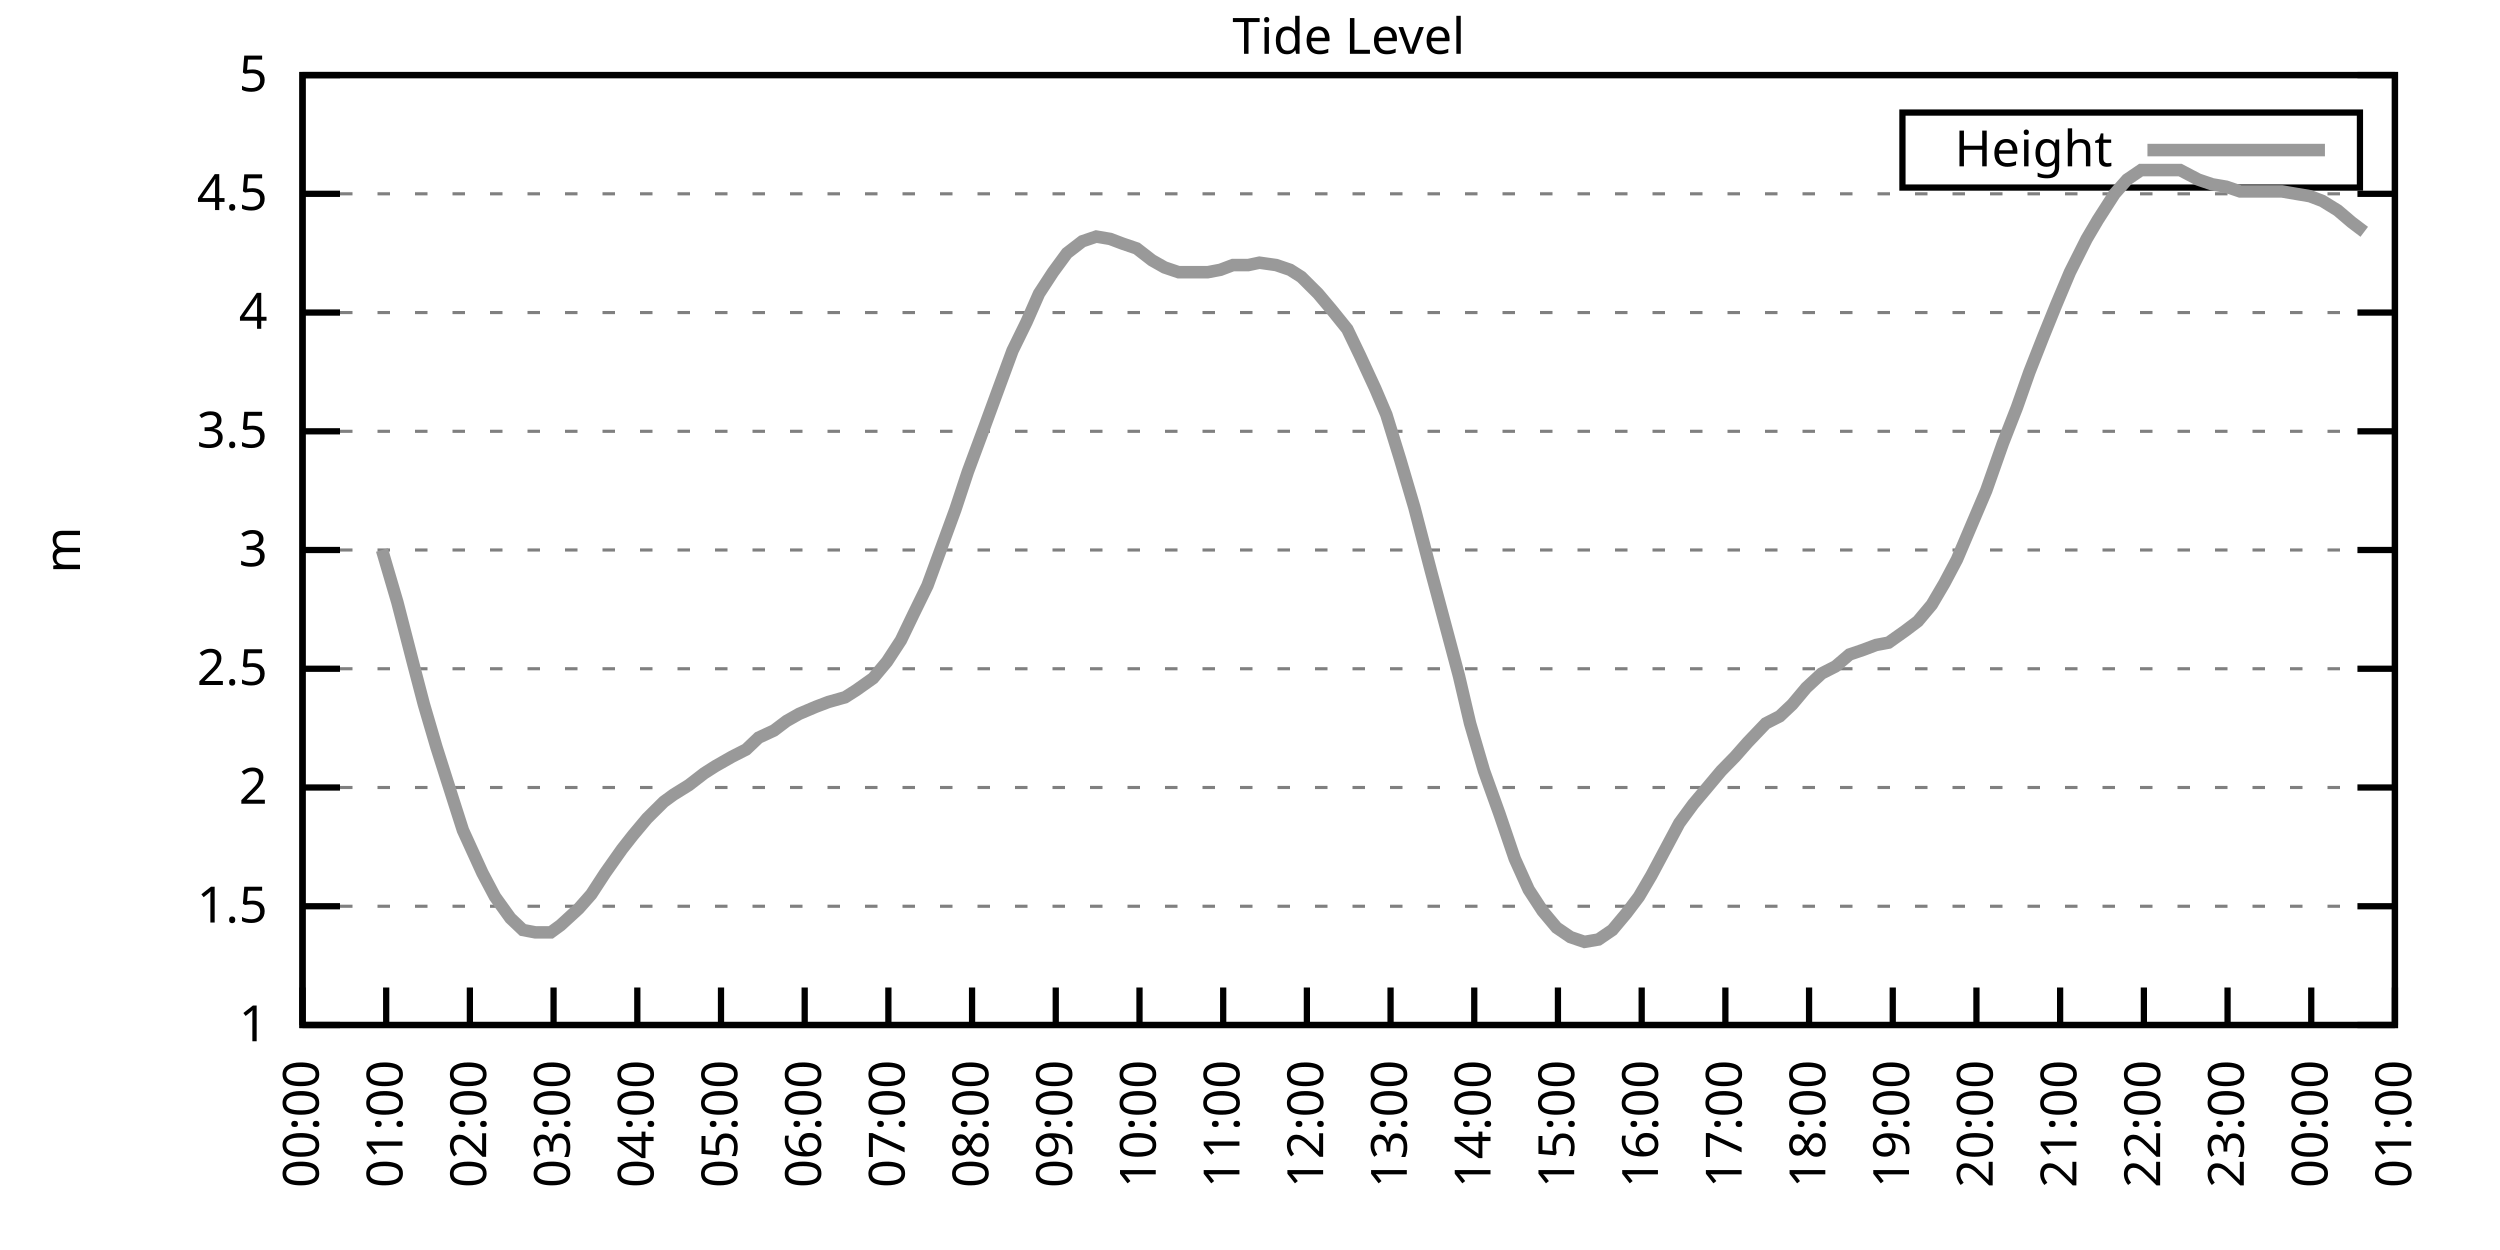
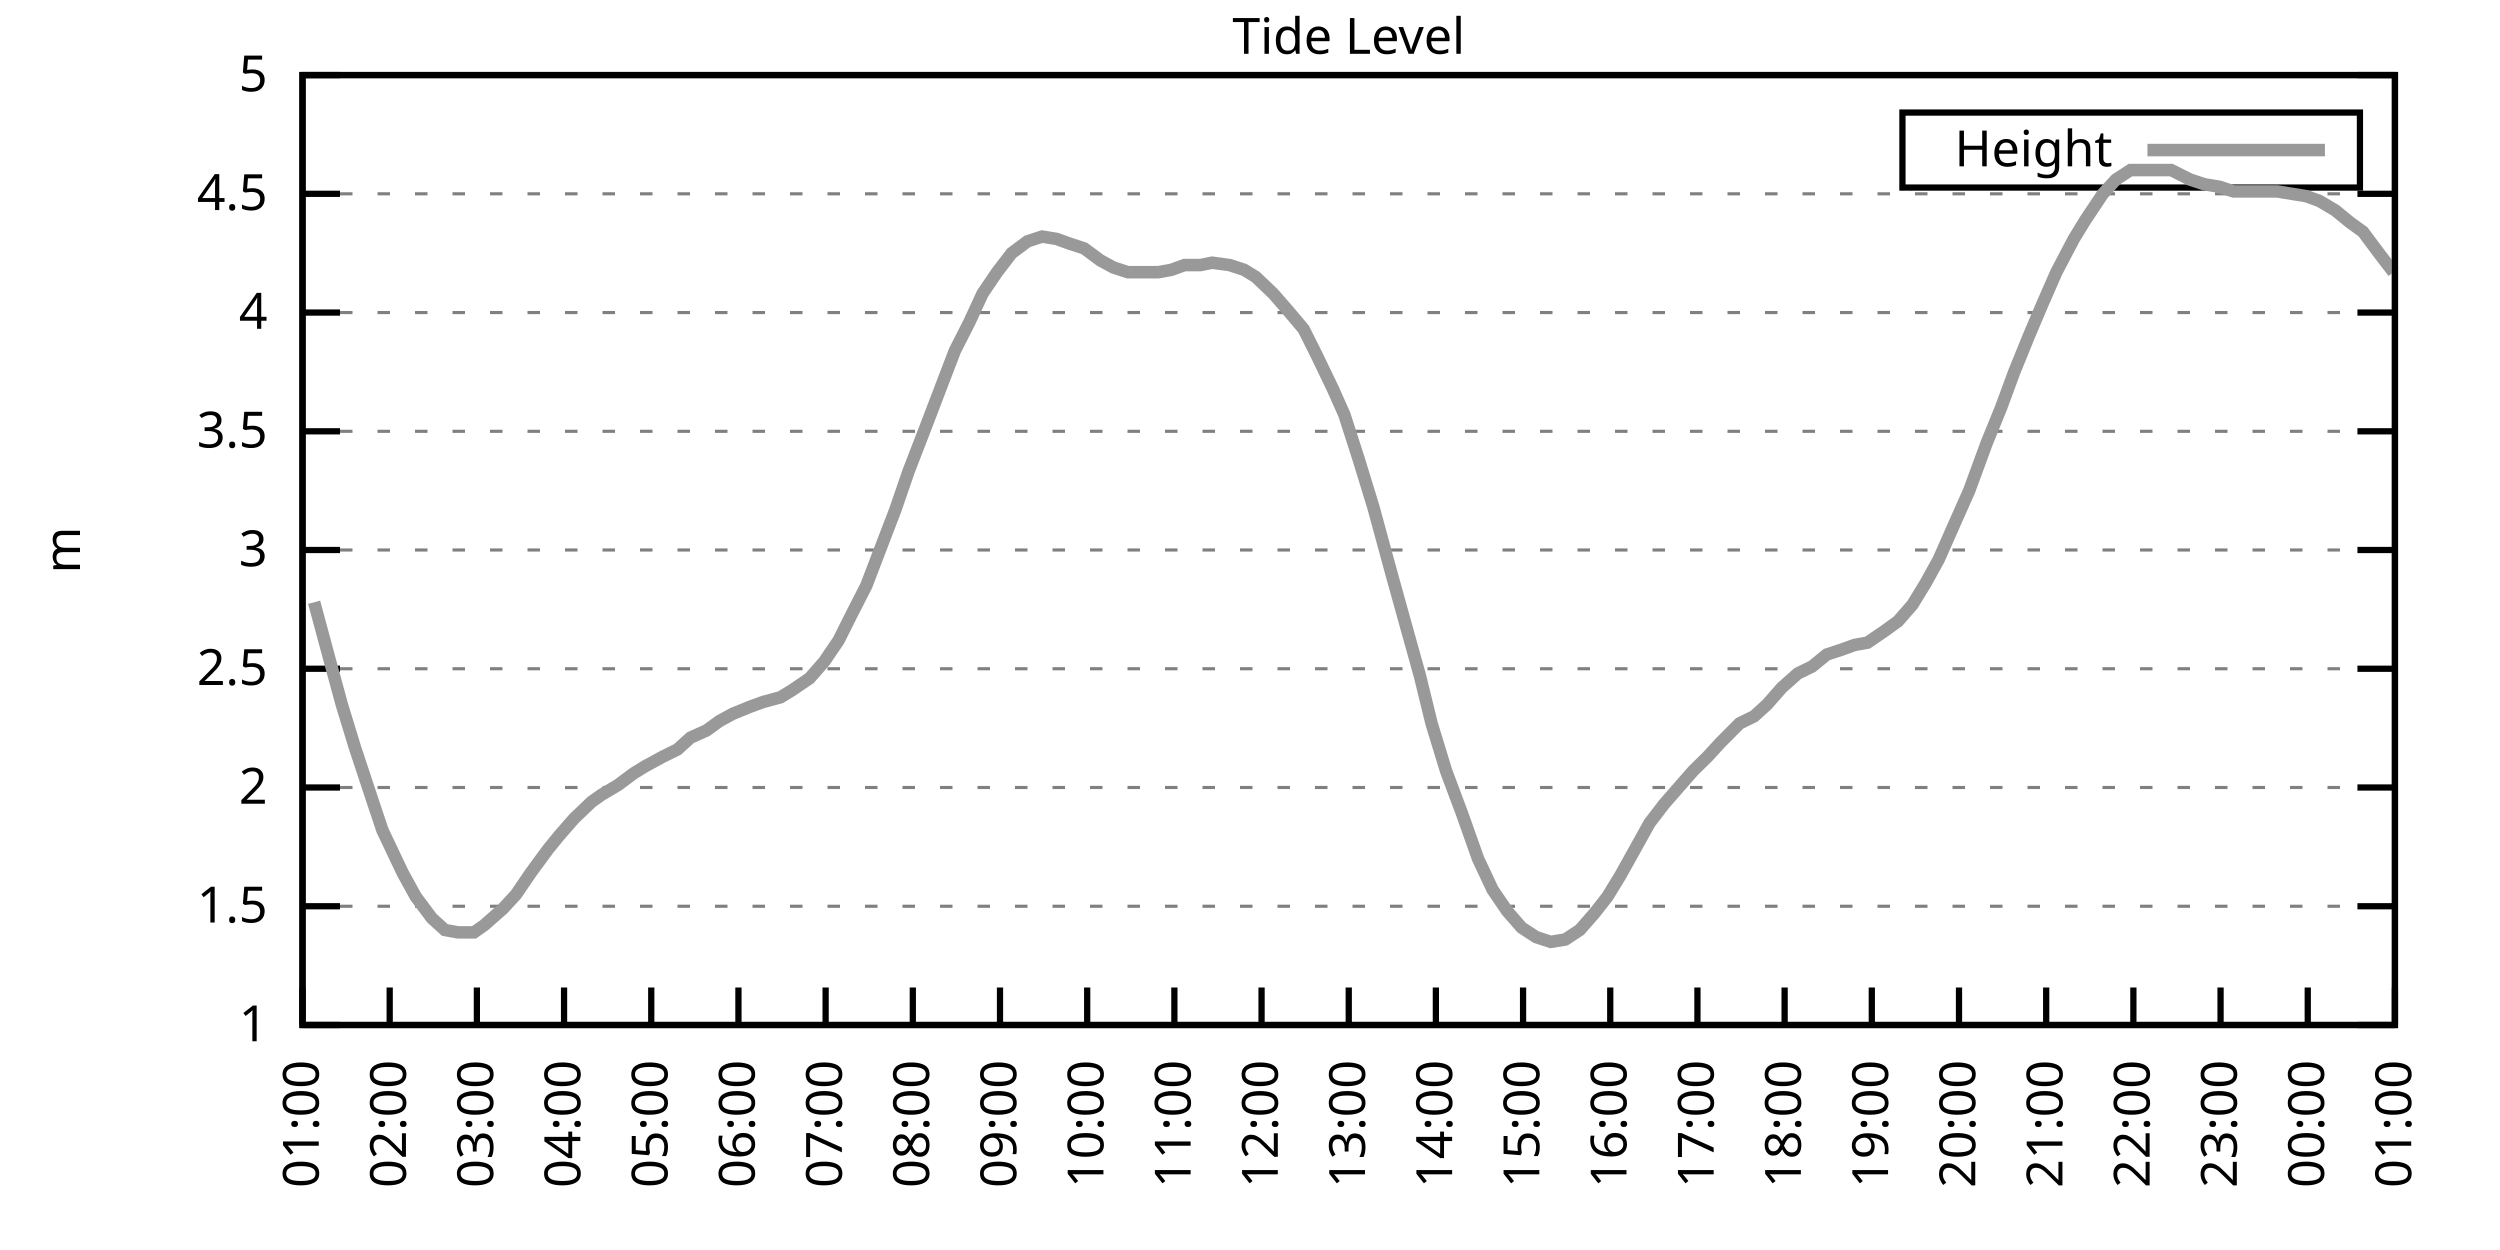
<svg xmlns="http://www.w3.org/2000/svg" xmlns:xlink="http://www.w3.org/1999/xlink" width="400" height="200" viewBox="0 0 400 200">
  <g id="gnuplot_canvas">
    <rect x="0" y="0" width="400" height="200" fill="none" />
    <defs>
      <circle id="gpDot" r="0.5" stroke-width="0.5" stroke="currentColor" />
      <path id="gpPt0" stroke-width="0.333" stroke="currentColor" d="M-1,0 h2 M0,-1 v2" />
      <path id="gpPt1" stroke-width="0.333" stroke="currentColor" d="M-1,-1 L1,1 M1,-1 L-1,1" />
      <path id="gpPt2" stroke-width="0.333" stroke="currentColor" d="M-1,0 L1,0 M0,-1 L0,1 M-1,-1 L1,1 M-1,1 L1,-1" />
      <rect id="gpPt3" stroke-width="0.333" stroke="currentColor" x="-1" y="-1" width="2" height="2" />
      <rect id="gpPt4" stroke-width="0.333" stroke="currentColor" fill="currentColor" x="-1" y="-1" width="2" height="2" />
      <circle id="gpPt5" stroke-width="0.333" stroke="currentColor" cx="0" cy="0" r="1" />
      <use xlink:href="#gpPt5" id="gpPt6" fill="currentColor" stroke="none" />
      <path id="gpPt7" stroke-width="0.333" stroke="currentColor" d="M0,-1.33 L-1.33,0.67 L1.33,0.67 z" />
      <use xlink:href="#gpPt7" id="gpPt8" fill="currentColor" stroke="none" />
      <use xlink:href="#gpPt7" id="gpPt9" stroke="currentColor" transform="rotate(180)" />
      <use xlink:href="#gpPt9" id="gpPt10" fill="currentColor" stroke="none" />
      <use xlink:href="#gpPt3" id="gpPt11" stroke="currentColor" transform="rotate(45)" />
      <use xlink:href="#gpPt11" id="gpPt12" fill="currentColor" stroke="none" />
      <path id="gpPt13" stroke-width="0.333" stroke="currentColor" d="M0,1.330 L1.265,0.411 L0.782,-1.067 L-0.782,-1.076 L-1.265,0.411 z" />
      <use xlink:href="#gpPt13" id="gpPt14" fill="currentColor" stroke="none" />
      <filter id="textbox" filterUnits="objectBoundingBox" x="0" y="0" height="1" width="1">
        <feFlood flood-color="white" flood-opacity="1" result="bgnd" />
        <feComposite in="SourceGraphic" in2="bgnd" operator="atop" />
      </filter>
      <filter id="greybox" filterUnits="objectBoundingBox" x="0" y="0" height="1" width="1">
        <feFlood flood-color="lightgrey" flood-opacity="1" result="grey" />
        <feComposite in="SourceGraphic" in2="grey" operator="atop" />
      </filter>
    </defs>
    <g fill="none" color="white" stroke="currentColor" stroke-width="1.00" stroke-linecap="butt" stroke-linejoin="miter">
</g>
    <g fill="none" color="black" stroke="currentColor" stroke-width="1.00" stroke-linecap="butt" stroke-linejoin="miter">
      <g stroke="none" shape-rendering="crispEdges">
        <polygon fill="rgb(255, 255, 255)" points="48.40,164.00 383.18,164.00 383.18,12.02 48.40,12.02 " />
      </g>
    </g>
    <g fill="none" color="black" stroke="currentColor" stroke-width="1.00" stroke-linecap="butt" stroke-linejoin="miter">
</g>
    <g fill="none" color="black" stroke="black" stroke-width="0.50" stroke-linecap="butt" stroke-linejoin="miter">
</g>
    <g fill="none" color="gray" stroke="currentColor" stroke-width="0.50" stroke-linecap="butt" stroke-linejoin="miter">
      <path stroke="gray" stroke-dasharray="2,4" class="gridline" d="M48.40,164.00 L383.19,164.00  " />
    </g>
    <g fill="none" color="gray" stroke="gray" stroke-width="1.00" stroke-linecap="butt" stroke-linejoin="miter">
</g>
    <g fill="none" color="black" stroke="currentColor" stroke-width="1.00" stroke-linecap="butt" stroke-linejoin="miter">
      <path stroke="black" d="M48.40,164.00 L54.40,164.00 M383.19,164.00 L377.19,164.00  " />
      <g transform="translate(42.80,166.60)" stroke="none" fill="black" font-family="Sans" font-size="8.00" text-anchor="end">
        <text>
          <tspan font-family="Sans"> 1</tspan>
        </text>
      </g>
    </g>
    <g fill="none" color="black" stroke="currentColor" stroke-width="1.00" stroke-linecap="butt" stroke-linejoin="miter">
</g>
    <g fill="none" color="black" stroke="black" stroke-width="0.50" stroke-linecap="butt" stroke-linejoin="miter">
</g>
    <g fill="none" color="gray" stroke="currentColor" stroke-width="0.50" stroke-linecap="butt" stroke-linejoin="miter">
      <path stroke="gray" stroke-dasharray="2,4" class="gridline" d="M48.40,145.00 L383.19,145.00  " />
    </g>
    <g fill="none" color="gray" stroke="gray" stroke-width="1.00" stroke-linecap="butt" stroke-linejoin="miter">
</g>
    <g fill="none" color="black" stroke="currentColor" stroke-width="1.00" stroke-linecap="butt" stroke-linejoin="miter">
      <path stroke="black" d="M48.40,145.00 L54.40,145.00 M383.19,145.00 L377.19,145.00  " />
      <g transform="translate(42.80,147.60)" stroke="none" fill="black" font-family="Sans" font-size="8.00" text-anchor="end">
        <text>
          <tspan font-family="Sans"> 1.5</tspan>
        </text>
      </g>
    </g>
    <g fill="none" color="black" stroke="currentColor" stroke-width="1.00" stroke-linecap="butt" stroke-linejoin="miter">
</g>
    <g fill="none" color="black" stroke="black" stroke-width="0.50" stroke-linecap="butt" stroke-linejoin="miter">
</g>
    <g fill="none" color="gray" stroke="currentColor" stroke-width="0.50" stroke-linecap="butt" stroke-linejoin="miter">
      <path stroke="gray" stroke-dasharray="2,4" class="gridline" d="M48.40,126.00 L383.19,126.00  " />
    </g>
    <g fill="none" color="gray" stroke="gray" stroke-width="1.00" stroke-linecap="butt" stroke-linejoin="miter">
</g>
    <g fill="none" color="black" stroke="currentColor" stroke-width="1.00" stroke-linecap="butt" stroke-linejoin="miter">
      <path stroke="black" d="M48.40,126.00 L54.40,126.00 M383.19,126.00 L377.19,126.00  " />
      <g transform="translate(42.80,128.60)" stroke="none" fill="black" font-family="Sans" font-size="8.00" text-anchor="end">
        <text>
          <tspan font-family="Sans"> 2</tspan>
        </text>
      </g>
    </g>
    <g fill="none" color="black" stroke="currentColor" stroke-width="1.00" stroke-linecap="butt" stroke-linejoin="miter">
</g>
    <g fill="none" color="black" stroke="black" stroke-width="0.50" stroke-linecap="butt" stroke-linejoin="miter">
</g>
    <g fill="none" color="gray" stroke="currentColor" stroke-width="0.50" stroke-linecap="butt" stroke-linejoin="miter">
      <path stroke="gray" stroke-dasharray="2,4" class="gridline" d="M48.40,107.00 L383.19,107.00  " />
    </g>
    <g fill="none" color="gray" stroke="gray" stroke-width="1.00" stroke-linecap="butt" stroke-linejoin="miter">
</g>
    <g fill="none" color="black" stroke="currentColor" stroke-width="1.00" stroke-linecap="butt" stroke-linejoin="miter">
      <path stroke="black" d="M48.40,107.00 L54.40,107.00 M383.19,107.00 L377.19,107.00  " />
      <g transform="translate(42.80,109.60)" stroke="none" fill="black" font-family="Sans" font-size="8.00" text-anchor="end">
        <text>
          <tspan font-family="Sans"> 2.5</tspan>
        </text>
      </g>
    </g>
    <g fill="none" color="black" stroke="currentColor" stroke-width="1.00" stroke-linecap="butt" stroke-linejoin="miter">
</g>
    <g fill="none" color="black" stroke="black" stroke-width="0.50" stroke-linecap="butt" stroke-linejoin="miter">
</g>
    <g fill="none" color="gray" stroke="currentColor" stroke-width="0.50" stroke-linecap="butt" stroke-linejoin="miter">
      <path stroke="gray" stroke-dasharray="2,4" class="gridline" d="M48.40,88.00 L383.19,88.00  " />
    </g>
    <g fill="none" color="gray" stroke="gray" stroke-width="1.00" stroke-linecap="butt" stroke-linejoin="miter">
</g>
    <g fill="none" color="black" stroke="currentColor" stroke-width="1.00" stroke-linecap="butt" stroke-linejoin="miter">
      <path stroke="black" d="M48.40,88.00 L54.40,88.00 M383.19,88.00 L377.19,88.00  " />
      <g transform="translate(42.80,90.60)" stroke="none" fill="black" font-family="Sans" font-size="8.00" text-anchor="end">
        <text>
          <tspan font-family="Sans"> 3</tspan>
        </text>
      </g>
    </g>
    <g fill="none" color="black" stroke="currentColor" stroke-width="1.00" stroke-linecap="butt" stroke-linejoin="miter">
</g>
    <g fill="none" color="black" stroke="black" stroke-width="0.50" stroke-linecap="butt" stroke-linejoin="miter">
</g>
    <g fill="none" color="gray" stroke="currentColor" stroke-width="0.50" stroke-linecap="butt" stroke-linejoin="miter">
      <path stroke="gray" stroke-dasharray="2,4" class="gridline" d="M48.40,69.01 L383.19,69.01  " />
    </g>
    <g fill="none" color="gray" stroke="gray" stroke-width="1.00" stroke-linecap="butt" stroke-linejoin="miter">
</g>
    <g fill="none" color="black" stroke="currentColor" stroke-width="1.00" stroke-linecap="butt" stroke-linejoin="miter">
      <path stroke="black" d="M48.40,69.01 L54.40,69.01 M383.19,69.01 L377.19,69.01  " />
      <g transform="translate(42.80,71.61)" stroke="none" fill="black" font-family="Sans" font-size="8.00" text-anchor="end">
        <text>
          <tspan font-family="Sans"> 3.5</tspan>
        </text>
      </g>
    </g>
    <g fill="none" color="black" stroke="currentColor" stroke-width="1.00" stroke-linecap="butt" stroke-linejoin="miter">
</g>
    <g fill="none" color="black" stroke="black" stroke-width="0.50" stroke-linecap="butt" stroke-linejoin="miter">
</g>
    <g fill="none" color="gray" stroke="currentColor" stroke-width="0.50" stroke-linecap="butt" stroke-linejoin="miter">
      <path stroke="gray" stroke-dasharray="2,4" class="gridline" d="M48.40,50.01 L383.19,50.01  " />
    </g>
    <g fill="none" color="gray" stroke="gray" stroke-width="1.00" stroke-linecap="butt" stroke-linejoin="miter">
</g>
    <g fill="none" color="black" stroke="currentColor" stroke-width="1.00" stroke-linecap="butt" stroke-linejoin="miter">
      <path stroke="black" d="M48.40,50.01 L54.40,50.01 M383.19,50.01 L377.19,50.01  " />
      <g transform="translate(42.80,52.61)" stroke="none" fill="black" font-family="Sans" font-size="8.00" text-anchor="end">
        <text>
          <tspan font-family="Sans"> 4</tspan>
        </text>
      </g>
    </g>
    <g fill="none" color="black" stroke="currentColor" stroke-width="1.00" stroke-linecap="butt" stroke-linejoin="miter">
</g>
    <g fill="none" color="black" stroke="black" stroke-width="0.50" stroke-linecap="butt" stroke-linejoin="miter">
</g>
    <g fill="none" color="gray" stroke="currentColor" stroke-width="0.50" stroke-linecap="butt" stroke-linejoin="miter">
      <path stroke="gray" stroke-dasharray="2,4" class="gridline" d="M48.40,31.01 L383.19,31.01  " />
    </g>
    <g fill="none" color="gray" stroke="gray" stroke-width="1.00" stroke-linecap="butt" stroke-linejoin="miter">
</g>
    <g fill="none" color="black" stroke="currentColor" stroke-width="1.00" stroke-linecap="butt" stroke-linejoin="miter">
      <path stroke="black" d="M48.40,31.01 L54.40,31.01 M383.19,31.01 L377.19,31.01  " />
      <g transform="translate(42.80,33.61)" stroke="none" fill="black" font-family="Sans" font-size="8.00" text-anchor="end">
        <text>
          <tspan font-family="Sans"> 4.5</tspan>
        </text>
      </g>
    </g>
    <g fill="none" color="black" stroke="currentColor" stroke-width="1.00" stroke-linecap="butt" stroke-linejoin="miter">
</g>
    <g fill="none" color="black" stroke="black" stroke-width="0.50" stroke-linecap="butt" stroke-linejoin="miter">
</g>
    <g fill="none" color="gray" stroke="currentColor" stroke-width="0.50" stroke-linecap="butt" stroke-linejoin="miter">
      <path stroke="gray" stroke-dasharray="2,4" class="gridline" d="M48.40,12.01 L383.19,12.01  " />
    </g>
    <g fill="none" color="gray" stroke="gray" stroke-width="1.00" stroke-linecap="butt" stroke-linejoin="miter">
</g>
    <g fill="none" color="black" stroke="currentColor" stroke-width="1.00" stroke-linecap="butt" stroke-linejoin="miter">
      <path stroke="black" d="M48.40,12.01 L54.40,12.01 M383.19,12.01 L377.19,12.01  " />
      <g transform="translate(42.80,14.61)" stroke="none" fill="black" font-family="Sans" font-size="8.00" text-anchor="end">
        <text>
          <tspan font-family="Sans"> 5</tspan>
        </text>
      </g>
    </g>
    <g fill="none" color="black" stroke="currentColor" stroke-width="1.00" stroke-linecap="butt" stroke-linejoin="miter">
      <path stroke="black" d="M48.40,164.00 L48.40,158.00  " />
      <g transform="translate(51.00,169.60) rotate(270.00)" stroke="none" fill="black" font-family="Sans" font-size="8.00" text-anchor="end">
        <text>
-           <tspan font-family="Sans">00:00</tspan>
-         </text>
-       </g>
-     </g>
-     <g fill="none" color="black" stroke="currentColor" stroke-width="1.00" stroke-linecap="butt" stroke-linejoin="miter">
-       <path stroke="black" d="M61.79,164.00 L61.79,158.00  " />
-       <g transform="translate(64.39,169.60) rotate(270.00)" stroke="none" fill="black" font-family="Sans" font-size="8.00" text-anchor="end">
-         <text>
          <tspan font-family="Sans">01:00</tspan>
        </text>
      </g>
    </g>
    <g fill="none" color="black" stroke="currentColor" stroke-width="1.00" stroke-linecap="butt" stroke-linejoin="miter">
-       <path stroke="black" d="M75.18,164.00 L75.18,158.00  " />
-       <g transform="translate(77.78,169.60) rotate(270.00)" stroke="none" fill="black" font-family="Sans" font-size="8.00" text-anchor="end">
+       <path stroke="black" d="M62.35,164.00 L62.35,158.00  " />
+       <g transform="translate(64.95,169.60) rotate(270.00)" stroke="none" fill="black" font-family="Sans" font-size="8.00" text-anchor="end">
        <text>
          <tspan font-family="Sans">02:00</tspan>
        </text>
      </g>
    </g>
    <g fill="none" color="black" stroke="currentColor" stroke-width="1.00" stroke-linecap="butt" stroke-linejoin="miter">
-       <path stroke="black" d="M88.57,164.00 L88.57,158.00  " />
-       <g transform="translate(91.17,169.60) rotate(270.00)" stroke="none" fill="black" font-family="Sans" font-size="8.00" text-anchor="end">
+       <path stroke="black" d="M76.30,164.00 L76.30,158.00  " />
+       <g transform="translate(78.90,169.60) rotate(270.00)" stroke="none" fill="black" font-family="Sans" font-size="8.00" text-anchor="end">
        <text>
          <tspan font-family="Sans">03:00</tspan>
        </text>
      </g>
    </g>
    <g fill="none" color="black" stroke="currentColor" stroke-width="1.00" stroke-linecap="butt" stroke-linejoin="miter">
-       <path stroke="black" d="M101.97,164.00 L101.97,158.00  " />
-       <g transform="translate(104.57,169.60) rotate(270.00)" stroke="none" fill="black" font-family="Sans" font-size="8.00" text-anchor="end">
+       <path stroke="black" d="M90.25,164.00 L90.25,158.00  " />
+       <g transform="translate(92.85,169.60) rotate(270.00)" stroke="none" fill="black" font-family="Sans" font-size="8.00" text-anchor="end">
        <text>
          <tspan font-family="Sans">04:00</tspan>
        </text>
      </g>
    </g>
    <g fill="none" color="black" stroke="currentColor" stroke-width="1.00" stroke-linecap="butt" stroke-linejoin="miter">
-       <path stroke="black" d="M115.36,164.00 L115.36,158.00  " />
-       <g transform="translate(117.96,169.60) rotate(270.00)" stroke="none" fill="black" font-family="Sans" font-size="8.00" text-anchor="end">
+       <path stroke="black" d="M104.20,164.00 L104.20,158.00  " />
+       <g transform="translate(106.80,169.60) rotate(270.00)" stroke="none" fill="black" font-family="Sans" font-size="8.00" text-anchor="end">
        <text>
          <tspan font-family="Sans">05:00</tspan>
        </text>
      </g>
    </g>
    <g fill="none" color="black" stroke="currentColor" stroke-width="1.00" stroke-linecap="butt" stroke-linejoin="miter">
-       <path stroke="black" d="M128.75,164.00 L128.75,158.00  " />
-       <g transform="translate(131.35,169.60) rotate(270.00)" stroke="none" fill="black" font-family="Sans" font-size="8.00" text-anchor="end">
+       <path stroke="black" d="M118.15,164.00 L118.15,158.00  " />
+       <g transform="translate(120.75,169.60) rotate(270.00)" stroke="none" fill="black" font-family="Sans" font-size="8.00" text-anchor="end">
        <text>
          <tspan font-family="Sans">06:00</tspan>
        </text>
      </g>
    </g>
    <g fill="none" color="black" stroke="currentColor" stroke-width="1.00" stroke-linecap="butt" stroke-linejoin="miter">
-       <path stroke="black" d="M142.14,164.00 L142.14,158.00  " />
-       <g transform="translate(144.74,169.60) rotate(270.00)" stroke="none" fill="black" font-family="Sans" font-size="8.00" text-anchor="end">
+       <path stroke="black" d="M132.10,164.00 L132.10,158.00  " />
+       <g transform="translate(134.70,169.60) rotate(270.00)" stroke="none" fill="black" font-family="Sans" font-size="8.00" text-anchor="end">
        <text>
          <tspan font-family="Sans">07:00</tspan>
        </text>
      </g>
    </g>
    <g fill="none" color="black" stroke="currentColor" stroke-width="1.00" stroke-linecap="butt" stroke-linejoin="miter">
-       <path stroke="black" d="M155.53,164.00 L155.53,158.00  " />
-       <g transform="translate(158.13,169.60) rotate(270.00)" stroke="none" fill="black" font-family="Sans" font-size="8.00" text-anchor="end">
+       <path stroke="black" d="M146.05,164.00 L146.05,158.00  " />
+       <g transform="translate(148.65,169.60) rotate(270.00)" stroke="none" fill="black" font-family="Sans" font-size="8.00" text-anchor="end">
        <text>
          <tspan font-family="Sans">08:00</tspan>
        </text>
      </g>
    </g>
    <g fill="none" color="black" stroke="currentColor" stroke-width="1.00" stroke-linecap="butt" stroke-linejoin="miter">
-       <path stroke="black" d="M168.92,164.00 L168.92,158.00  " />
-       <g transform="translate(171.52,169.60) rotate(270.00)" stroke="none" fill="black" font-family="Sans" font-size="8.00" text-anchor="end">
+       <path stroke="black" d="M160.00,164.00 L160.00,158.00  " />
+       <g transform="translate(162.60,169.60) rotate(270.00)" stroke="none" fill="black" font-family="Sans" font-size="8.00" text-anchor="end">
        <text>
          <tspan font-family="Sans">09:00</tspan>
        </text>
      </g>
    </g>
    <g fill="none" color="black" stroke="currentColor" stroke-width="1.00" stroke-linecap="butt" stroke-linejoin="miter">
-       <path stroke="black" d="M182.32,164.00 L182.32,158.00  " />
-       <g transform="translate(184.92,169.60) rotate(270.00)" stroke="none" fill="black" font-family="Sans" font-size="8.00" text-anchor="end">
+       <path stroke="black" d="M173.95,164.00 L173.95,158.00  " />
+       <g transform="translate(176.55,169.60) rotate(270.00)" stroke="none" fill="black" font-family="Sans" font-size="8.00" text-anchor="end">
        <text>
          <tspan font-family="Sans">10:00</tspan>
        </text>
      </g>
    </g>
    <g fill="none" color="black" stroke="currentColor" stroke-width="1.00" stroke-linecap="butt" stroke-linejoin="miter">
-       <path stroke="black" d="M195.71,164.00 L195.71,158.00  " />
-       <g transform="translate(198.31,169.60) rotate(270.00)" stroke="none" fill="black" font-family="Sans" font-size="8.00" text-anchor="end">
+       <path stroke="black" d="M187.90,164.00 L187.90,158.00  " />
+       <g transform="translate(190.50,169.60) rotate(270.00)" stroke="none" fill="black" font-family="Sans" font-size="8.00" text-anchor="end">
        <text>
          <tspan font-family="Sans">11:00</tspan>
        </text>
      </g>
    </g>
    <g fill="none" color="black" stroke="currentColor" stroke-width="1.00" stroke-linecap="butt" stroke-linejoin="miter">
-       <path stroke="black" d="M209.10,164.00 L209.10,158.00  " />
-       <g transform="translate(211.70,169.60) rotate(270.00)" stroke="none" fill="black" font-family="Sans" font-size="8.00" text-anchor="end">
+       <path stroke="black" d="M201.85,164.00 L201.85,158.00  " />
+       <g transform="translate(204.45,169.60) rotate(270.00)" stroke="none" fill="black" font-family="Sans" font-size="8.00" text-anchor="end">
        <text>
          <tspan font-family="Sans">12:00</tspan>
        </text>
      </g>
    </g>
    <g fill="none" color="black" stroke="currentColor" stroke-width="1.00" stroke-linecap="butt" stroke-linejoin="miter">
-       <path stroke="black" d="M222.49,164.00 L222.49,158.00  " />
-       <g transform="translate(225.09,169.60) rotate(270.00)" stroke="none" fill="black" font-family="Sans" font-size="8.00" text-anchor="end">
+       <path stroke="black" d="M215.80,164.00 L215.80,158.00  " />
+       <g transform="translate(218.40,169.60) rotate(270.00)" stroke="none" fill="black" font-family="Sans" font-size="8.00" text-anchor="end">
        <text>
          <tspan font-family="Sans">13:00</tspan>
        </text>
      </g>
    </g>
    <g fill="none" color="black" stroke="currentColor" stroke-width="1.00" stroke-linecap="butt" stroke-linejoin="miter">
-       <path stroke="black" d="M235.88,164.00 L235.88,158.00  " />
-       <g transform="translate(238.48,169.60) rotate(270.00)" stroke="none" fill="black" font-family="Sans" font-size="8.00" text-anchor="end">
+       <path stroke="black" d="M229.74,164.00 L229.74,158.00  " />
+       <g transform="translate(232.34,169.60) rotate(270.00)" stroke="none" fill="black" font-family="Sans" font-size="8.00" text-anchor="end">
        <text>
          <tspan font-family="Sans">14:00</tspan>
        </text>
      </g>
    </g>
    <g fill="none" color="black" stroke="currentColor" stroke-width="1.00" stroke-linecap="butt" stroke-linejoin="miter">
-       <path stroke="black" d="M249.27,164.00 L249.27,158.00  " />
-       <g transform="translate(251.87,169.60) rotate(270.00)" stroke="none" fill="black" font-family="Sans" font-size="8.00" text-anchor="end">
+       <path stroke="black" d="M243.69,164.00 L243.69,158.00  " />
+       <g transform="translate(246.29,169.60) rotate(270.00)" stroke="none" fill="black" font-family="Sans" font-size="8.00" text-anchor="end">
        <text>
          <tspan font-family="Sans">15:00</tspan>
        </text>
      </g>
    </g>
    <g fill="none" color="black" stroke="currentColor" stroke-width="1.00" stroke-linecap="butt" stroke-linejoin="miter">
-       <path stroke="black" d="M262.67,164.00 L262.67,158.00  " />
-       <g transform="translate(265.27,169.60) rotate(270.00)" stroke="none" fill="black" font-family="Sans" font-size="8.00" text-anchor="end">
+       <path stroke="black" d="M257.64,164.00 L257.64,158.00  " />
+       <g transform="translate(260.24,169.60) rotate(270.00)" stroke="none" fill="black" font-family="Sans" font-size="8.00" text-anchor="end">
        <text>
          <tspan font-family="Sans">16:00</tspan>
        </text>
      </g>
    </g>
    <g fill="none" color="black" stroke="currentColor" stroke-width="1.00" stroke-linecap="butt" stroke-linejoin="miter">
-       <path stroke="black" d="M276.06,164.00 L276.06,158.00  " />
-       <g transform="translate(278.66,169.60) rotate(270.00)" stroke="none" fill="black" font-family="Sans" font-size="8.00" text-anchor="end">
+       <path stroke="black" d="M271.59,164.00 L271.59,158.00  " />
+       <g transform="translate(274.19,169.60) rotate(270.00)" stroke="none" fill="black" font-family="Sans" font-size="8.00" text-anchor="end">
        <text>
          <tspan font-family="Sans">17:00</tspan>
        </text>
      </g>
    </g>
    <g fill="none" color="black" stroke="currentColor" stroke-width="1.00" stroke-linecap="butt" stroke-linejoin="miter">
-       <path stroke="black" d="M289.45,164.00 L289.45,158.00  " />
-       <g transform="translate(292.05,169.60) rotate(270.00)" stroke="none" fill="black" font-family="Sans" font-size="8.00" text-anchor="end">
+       <path stroke="black" d="M285.54,164.00 L285.54,158.00  " />
+       <g transform="translate(288.14,169.60) rotate(270.00)" stroke="none" fill="black" font-family="Sans" font-size="8.00" text-anchor="end">
        <text>
          <tspan font-family="Sans">18:00</tspan>
        </text>
      </g>
    </g>
    <g fill="none" color="black" stroke="currentColor" stroke-width="1.00" stroke-linecap="butt" stroke-linejoin="miter">
-       <path stroke="black" d="M302.84,164.00 L302.84,158.00  " />
-       <g transform="translate(305.44,169.60) rotate(270.00)" stroke="none" fill="black" font-family="Sans" font-size="8.00" text-anchor="end">
+       <path stroke="black" d="M299.49,164.00 L299.49,158.00  " />
+       <g transform="translate(302.09,169.60) rotate(270.00)" stroke="none" fill="black" font-family="Sans" font-size="8.00" text-anchor="end">
        <text>
          <tspan font-family="Sans">19:00</tspan>
        </text>
      </g>
    </g>
    <g fill="none" color="black" stroke="currentColor" stroke-width="1.00" stroke-linecap="butt" stroke-linejoin="miter">
-       <path stroke="black" d="M316.23,164.00 L316.23,158.00  " />
-       <g transform="translate(318.83,169.60) rotate(270.00)" stroke="none" fill="black" font-family="Sans" font-size="8.00" text-anchor="end">
+       <path stroke="black" d="M313.44,164.00 L313.44,158.00  " />
+       <g transform="translate(316.04,169.60) rotate(270.00)" stroke="none" fill="black" font-family="Sans" font-size="8.00" text-anchor="end">
        <text>
          <tspan font-family="Sans">20:00</tspan>
        </text>
      </g>
    </g>
    <g fill="none" color="black" stroke="currentColor" stroke-width="1.00" stroke-linecap="butt" stroke-linejoin="miter">
-       <path stroke="black" d="M329.62,164.00 L329.62,158.00  " />
-       <g transform="translate(332.22,169.60) rotate(270.00)" stroke="none" fill="black" font-family="Sans" font-size="8.00" text-anchor="end">
+       <path stroke="black" d="M327.39,164.00 L327.39,158.00  " />
+       <g transform="translate(329.99,169.60) rotate(270.00)" stroke="none" fill="black" font-family="Sans" font-size="8.00" text-anchor="end">
        <text>
          <tspan font-family="Sans">21:00</tspan>
        </text>
      </g>
    </g>
    <g fill="none" color="black" stroke="currentColor" stroke-width="1.00" stroke-linecap="butt" stroke-linejoin="miter">
-       <path stroke="black" d="M343.02,164.00 L343.02,158.00  " />
-       <g transform="translate(345.62,169.60) rotate(270.00)" stroke="none" fill="black" font-family="Sans" font-size="8.00" text-anchor="end">
+       <path stroke="black" d="M341.34,164.00 L341.34,158.00  " />
+       <g transform="translate(343.94,169.60) rotate(270.00)" stroke="none" fill="black" font-family="Sans" font-size="8.00" text-anchor="end">
        <text>
          <tspan font-family="Sans">22:00</tspan>
        </text>
      </g>
    </g>
    <g fill="none" color="black" stroke="currentColor" stroke-width="1.00" stroke-linecap="butt" stroke-linejoin="miter">
-       <path stroke="black" d="M356.41,164.00 L356.41,158.00  " />
-       <g transform="translate(359.01,169.60) rotate(270.00)" stroke="none" fill="black" font-family="Sans" font-size="8.00" text-anchor="end">
+       <path stroke="black" d="M355.29,164.00 L355.29,158.00  " />
+       <g transform="translate(357.89,169.60) rotate(270.00)" stroke="none" fill="black" font-family="Sans" font-size="8.00" text-anchor="end">
        <text>
          <tspan font-family="Sans">23:00</tspan>
        </text>
      </g>
    </g>
    <g fill="none" color="black" stroke="currentColor" stroke-width="1.00" stroke-linecap="butt" stroke-linejoin="miter">
-       <path stroke="black" d="M369.80,164.00 L369.80,158.00  " />
-       <g transform="translate(372.40,169.60) rotate(270.00)" stroke="none" fill="black" font-family="Sans" font-size="8.00" text-anchor="end">
+       <path stroke="black" d="M369.24,164.00 L369.24,158.00  " />
+       <g transform="translate(371.84,169.60) rotate(270.00)" stroke="none" fill="black" font-family="Sans" font-size="8.00" text-anchor="end">
        <text>
          <tspan font-family="Sans">00:00</tspan>
        </text>
      </g>
    </g>
    <g fill="none" color="black" stroke="currentColor" stroke-width="1.00" stroke-linecap="butt" stroke-linejoin="miter">
      <path stroke="black" d="M383.19,164.00 L383.19,158.00  " />
      <g transform="translate(385.79,169.60) rotate(270.00)" stroke="none" fill="black" font-family="Sans" font-size="8.00" text-anchor="end">
        <text>
          <tspan font-family="Sans">01:00</tspan>
        </text>
      </g>
    </g>
    <g fill="none" color="black" stroke="currentColor" stroke-width="1.00" stroke-linecap="butt" stroke-linejoin="miter">
</g>
    <g fill="none" color="black" stroke="currentColor" stroke-width="1.00" stroke-linecap="butt" stroke-linejoin="miter">
      <path stroke="black" d="M48.40,12.01 L48.40,164.00 L383.19,164.00 L383.19,12.01 L48.40,12.01 Z  " />
    </g>
    <g fill="none" color="black" stroke="currentColor" stroke-width="1.00" stroke-linecap="butt" stroke-linejoin="miter">
</g>
    <g fill="none" color="black" stroke="currentColor" stroke-width="1.00" stroke-linecap="butt" stroke-linejoin="miter">
      <path stroke="black" d="M304.39,30.01 L304.39,18.01 L377.59,18.01 L377.59,30.01 L304.39,30.01 Z  " />
    </g>
    <g id="Tide_level_plot_1">
      <g fill="none" color="white" stroke="black" stroke-width="2.00" stroke-linecap="butt" stroke-linejoin="miter">
</g>
      <g fill="none" color="black" stroke="currentColor" stroke-width="2.00" stroke-linecap="butt" stroke-linejoin="miter">
        <g transform="translate(337.99,26.61)" stroke="none" fill="black" font-family="Sans" font-size="8.00" text-anchor="end">
          <text>
            <tspan font-family="Sans">Height</tspan>
          </text>
        </g>
      </g>
      <g fill="none" color="black" stroke="currentColor" stroke-width="2.00" stroke-linecap="butt" stroke-linejoin="miter">
-         <path stroke="rgb(153, 153, 153)" d="M343.59,24.01 L371.99,24.01 M61.12,88.00 L63.58,96.36 L66.03,105.86 L67.82,112.70 L69.83,119.54 L72.73,128.66   L74.07,132.84 L77.19,139.68 L79.20,143.48 L81.66,146.90 L83.66,148.80 L85.67,149.18 L88.13,149.18 L89.69,148.04   L92.59,145.38 L94.60,143.10 L96.83,139.68 L99.51,135.88 L101.30,133.60 L103.53,130.94 L106.21,128.28 L107.77,127.14   L110.22,125.62 L112.68,123.72 L114.47,122.58 L117.14,121.06 L119.38,119.92 L121.38,118.02 L123.84,116.88 L125.85,115.36   L127.86,114.22 L130.54,113.08 L132.54,112.32 L135.22,111.56 L137.01,110.42 L139.69,108.52 L141.92,105.86 L144.15,102.44   L146.16,98.26 L148.39,93.70 L150.62,87.63 L152.85,81.55 L154.86,75.47 L157.54,68.25 L159.77,62.17 L162.01,56.09   L164.24,51.53 L166.25,46.97 L168.48,43.55 L170.71,40.51 L173.17,38.61 L175.40,37.85 L177.63,38.23 L179.64,38.99   L181.87,39.75 L184.32,41.65 L186.33,42.79 L188.57,43.55 L191.02,43.55 L193.25,43.55 L195.26,43.17 L197.27,42.41   L199.73,42.41 L201.51,42.03 L204.19,42.41 L206.42,43.17 L208.21,44.31 L210.88,46.97 L213.12,49.63 L215.57,52.67   L217.58,56.85 L220.04,62.17 L221.82,66.35 L224.05,73.57 L226.29,81.17 L228.96,91.42 L231.20,99.78 L233.43,108.14   L235.21,115.74 L237.44,123.34 L239.90,130.18 L242.36,137.40 L244.59,142.34 L246.82,145.76 L249.05,148.42 L251.28,149.94   L253.51,150.70 L255.75,150.32 L257.98,148.80 L260.21,146.14 L262.22,143.48 L264.23,140.06 L266.46,135.88 L268.69,131.70   L270.92,128.66 L273.16,126.00 L275.39,123.34 L277.62,121.06 L279.63,118.78 L282.53,115.74 L284.76,114.60 L286.77,112.70   L289.00,110.04 L291.46,107.76 L293.69,106.62 L295.92,104.72 L298.15,103.96 L300.16,103.20 L302.17,102.82 L304.85,100.92   L306.86,99.40 L309.09,96.74 L311.10,93.32 L313.11,89.52 L316.01,82.69 L317.79,78.51 L320.47,70.91 L322.70,65.21   L324.71,59.51 L326.95,53.81 L328.95,48.87 L331.19,43.55 L333.86,38.23 L335.65,35.19 L338.33,31.01 L340.34,28.73   L342.57,27.21 L344.80,27.21 L347.26,27.21 L348.82,27.21 L351.72,28.73 L353.95,29.49 L356.18,29.87 L358.42,30.63   L360.42,30.63 L362.66,30.63 L365.11,30.63 L367.34,31.01 L369.58,31.39 L371.58,32.15 L374.04,33.67 L376.27,35.57   L378.28,37.09  " />
+         <path stroke="rgb(153, 153, 153)" d="M343.59,24.01 L371.99,24.01 M50.26,96.36 L52.82,105.86 L54.68,112.70 L56.77,119.54 L59.79,128.66 L61.19,132.84   L64.44,139.68 L66.53,143.48 L69.09,146.90 L71.18,148.80 L73.28,149.18 L75.83,149.18 L77.46,148.04 L80.48,145.38   L82.58,143.10 L84.90,139.68 L87.69,135.88 L89.55,133.60 L91.88,130.94 L94.67,128.28 L96.29,127.14 L98.85,125.62   L101.41,123.72 L103.27,122.58 L106.06,121.06 L108.38,119.92 L110.48,118.02 L113.03,116.88 L115.13,115.36 L117.22,114.22   L120.01,113.08 L122.10,112.32 L124.89,111.56 L126.75,110.42 L129.54,108.52 L131.87,105.86 L134.19,102.44 L136.28,98.26   L138.61,93.70 L140.93,87.63 L143.26,81.55 L145.35,75.47 L148.14,68.25 L150.46,62.17 L152.79,56.09 L155.11,51.53   L157.21,46.97 L159.53,43.55 L161.86,40.51 L164.41,38.61 L166.74,37.85 L169.06,38.23 L171.16,38.99 L173.48,39.75   L176.04,41.65 L178.13,42.79 L180.46,43.55 L183.01,43.55 L185.34,43.55 L187.43,43.17 L189.52,42.41 L192.08,42.41   L193.94,42.03 L196.73,42.41 L199.06,43.17 L200.92,44.31 L203.71,46.97 L206.03,49.63 L208.59,52.67 L210.68,56.85   L213.24,62.17 L215.10,66.35 L217.42,73.57 L219.75,81.17 L222.54,91.42 L224.86,99.78 L227.19,108.14 L229.05,115.74   L231.37,123.34 L233.93,130.18 L236.49,137.40 L238.81,142.34 L241.14,145.76 L243.46,148.42 L245.79,149.94 L248.11,150.70   L250.44,150.32 L252.76,148.80 L255.09,146.14 L257.18,143.48 L259.27,140.06 L261.60,135.88 L263.92,131.70 L266.25,128.66   L268.57,126.00 L270.90,123.34 L273.22,121.06 L275.31,118.78 L278.34,115.74 L280.66,114.60 L282.75,112.70 L285.08,110.04   L287.64,107.76 L289.96,106.62 L292.29,104.72 L294.61,103.96 L296.70,103.20 L298.80,102.82 L301.58,100.92 L303.68,99.40   L306.00,96.74 L308.09,93.32 L310.19,89.52 L313.21,82.69 L315.07,78.51 L317.86,70.91 L320.18,65.21 L322.28,59.51   L324.60,53.81 L326.69,48.87 L329.02,43.55 L331.81,38.23 L333.67,35.19 L336.46,31.01 L338.55,28.73 L340.88,27.21   L343.20,27.21 L345.76,27.21 L347.39,27.21 L350.41,28.73 L352.73,29.49 L355.06,29.87 L357.38,30.63 L359.48,30.63   L361.80,30.63 L364.36,30.63 L366.68,31.01 L369.01,31.39 L371.10,32.15 L373.66,33.67 L375.98,35.57 L378.08,37.09   L380.63,40.51 L382.96,43.55  " />
      </g>
    </g>
    <g fill="none" color="black" stroke="currentColor" stroke-width="2.00" stroke-linecap="butt" stroke-linejoin="miter">
</g>
    <g fill="none" color="black" stroke="black" stroke-width="1.00" stroke-linecap="butt" stroke-linejoin="miter">
</g>
    <g fill="none" color="black" stroke="currentColor" stroke-width="1.00" stroke-linecap="butt" stroke-linejoin="miter">
      <path stroke="black" d="M48.40,12.01 L48.40,164.00 L383.19,164.00 L383.19,12.01 L48.40,12.01 Z  " />
      <g transform="translate(12.80,88.01) rotate(270.00)" stroke="none" fill="black" font-family="Sans" font-size="8.00" text-anchor="middle">
        <text>
          <tspan font-family="Sans">m</tspan>
        </text>
      </g>
    </g>
    <g fill="none" color="black" stroke="currentColor" stroke-width="1.00" stroke-linecap="butt" stroke-linejoin="miter">
</g>
    <g fill="none" color="black" stroke="currentColor" stroke-width="1.00" stroke-linecap="butt" stroke-linejoin="miter">
      <g transform="translate(215.79,8.61)" stroke="none" fill="black" font-family="Sans" font-size="8.00" text-anchor="middle">
        <text>
          <tspan font-family="Sans">Tide Level</tspan>
        </text>
      </g>
    </g>
    <g fill="none" color="black" stroke="currentColor" stroke-width="1.00" stroke-linecap="butt" stroke-linejoin="miter">
</g>
  </g>
</svg>
